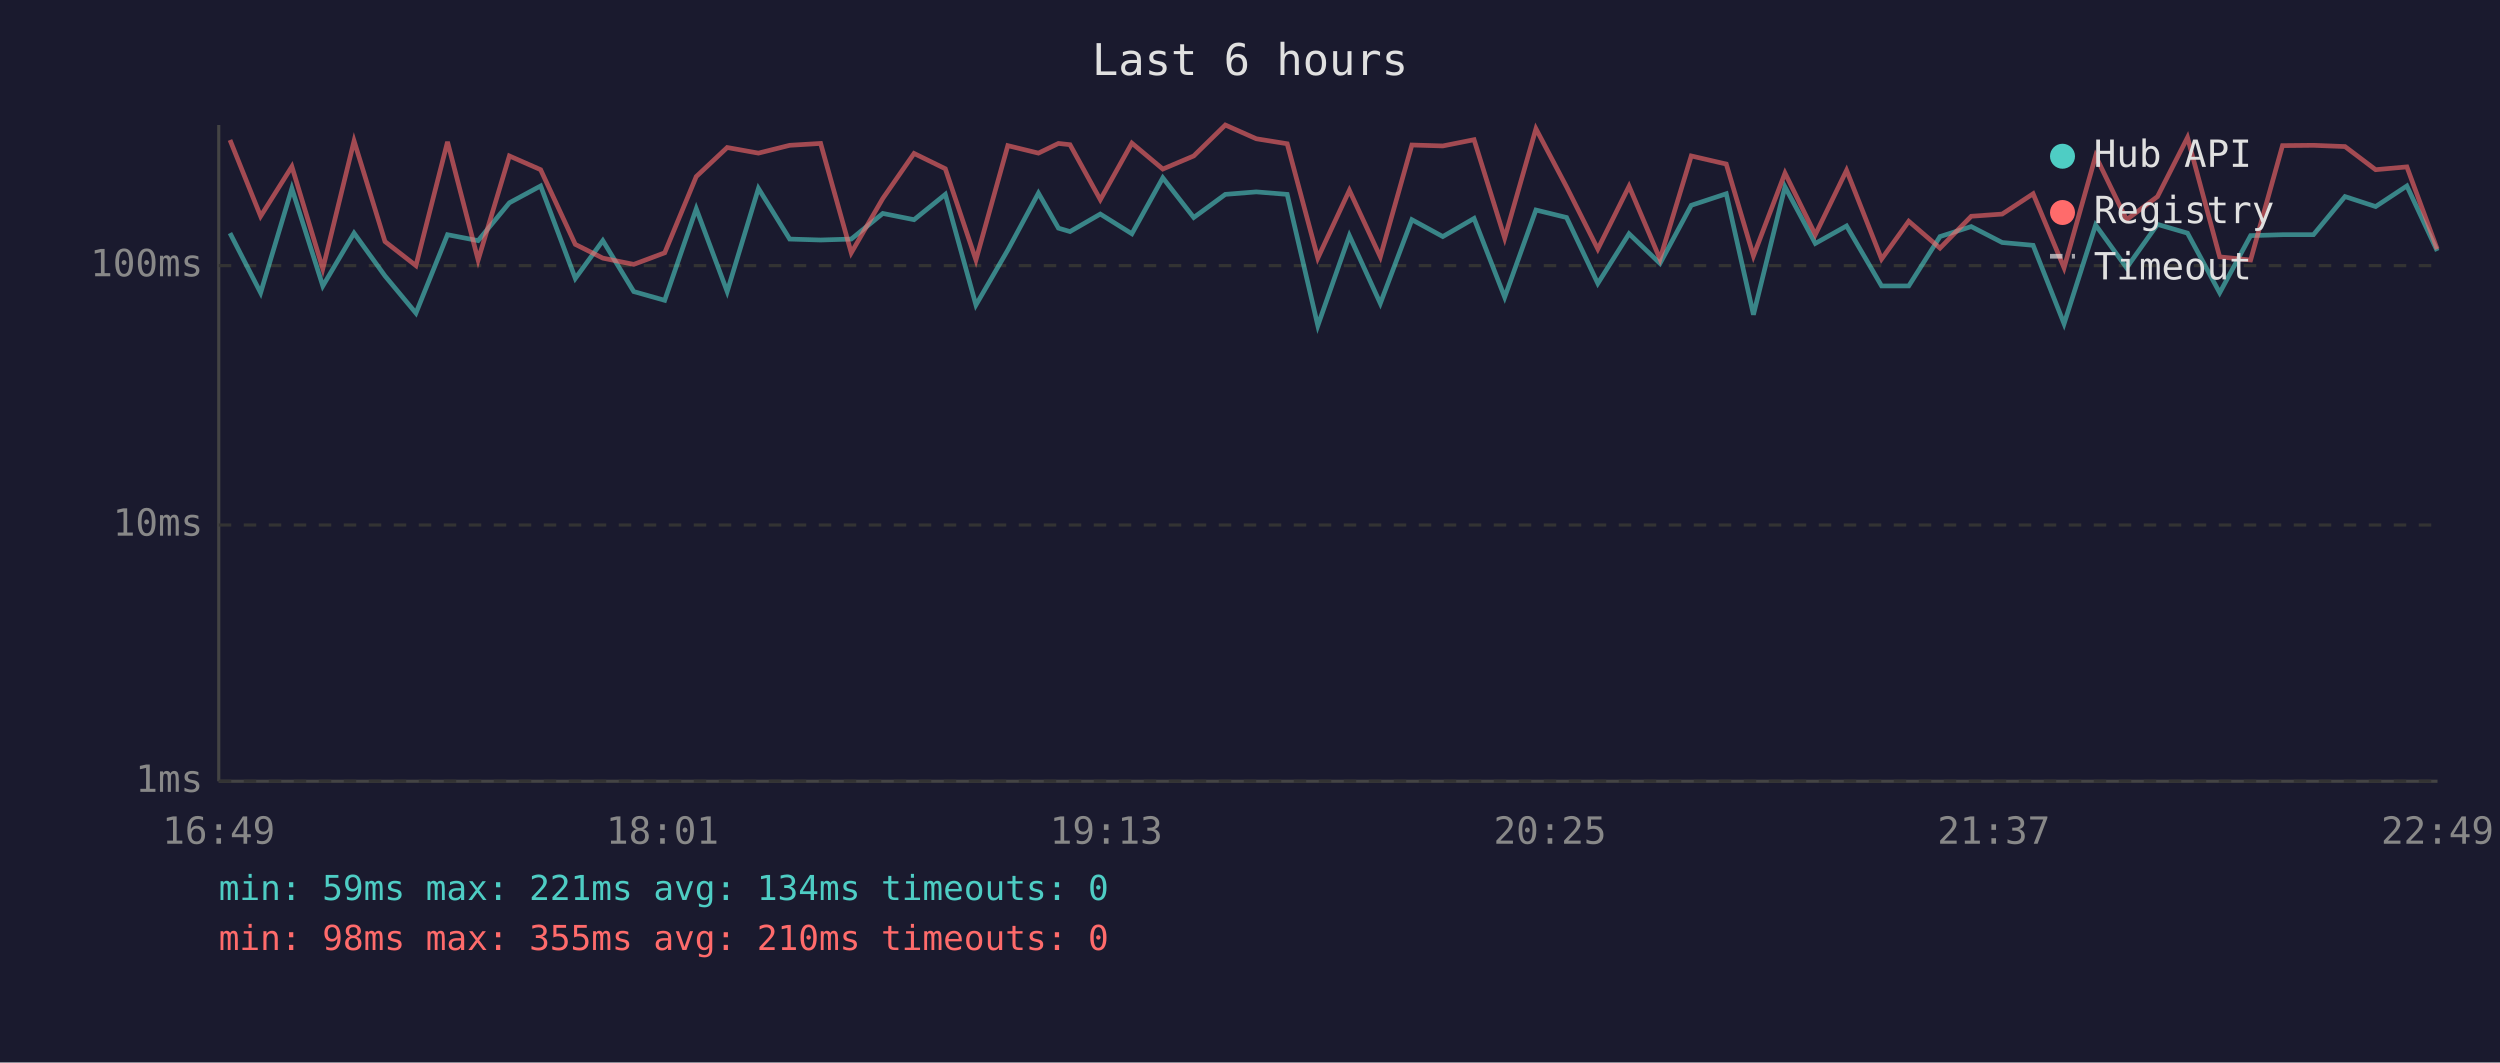
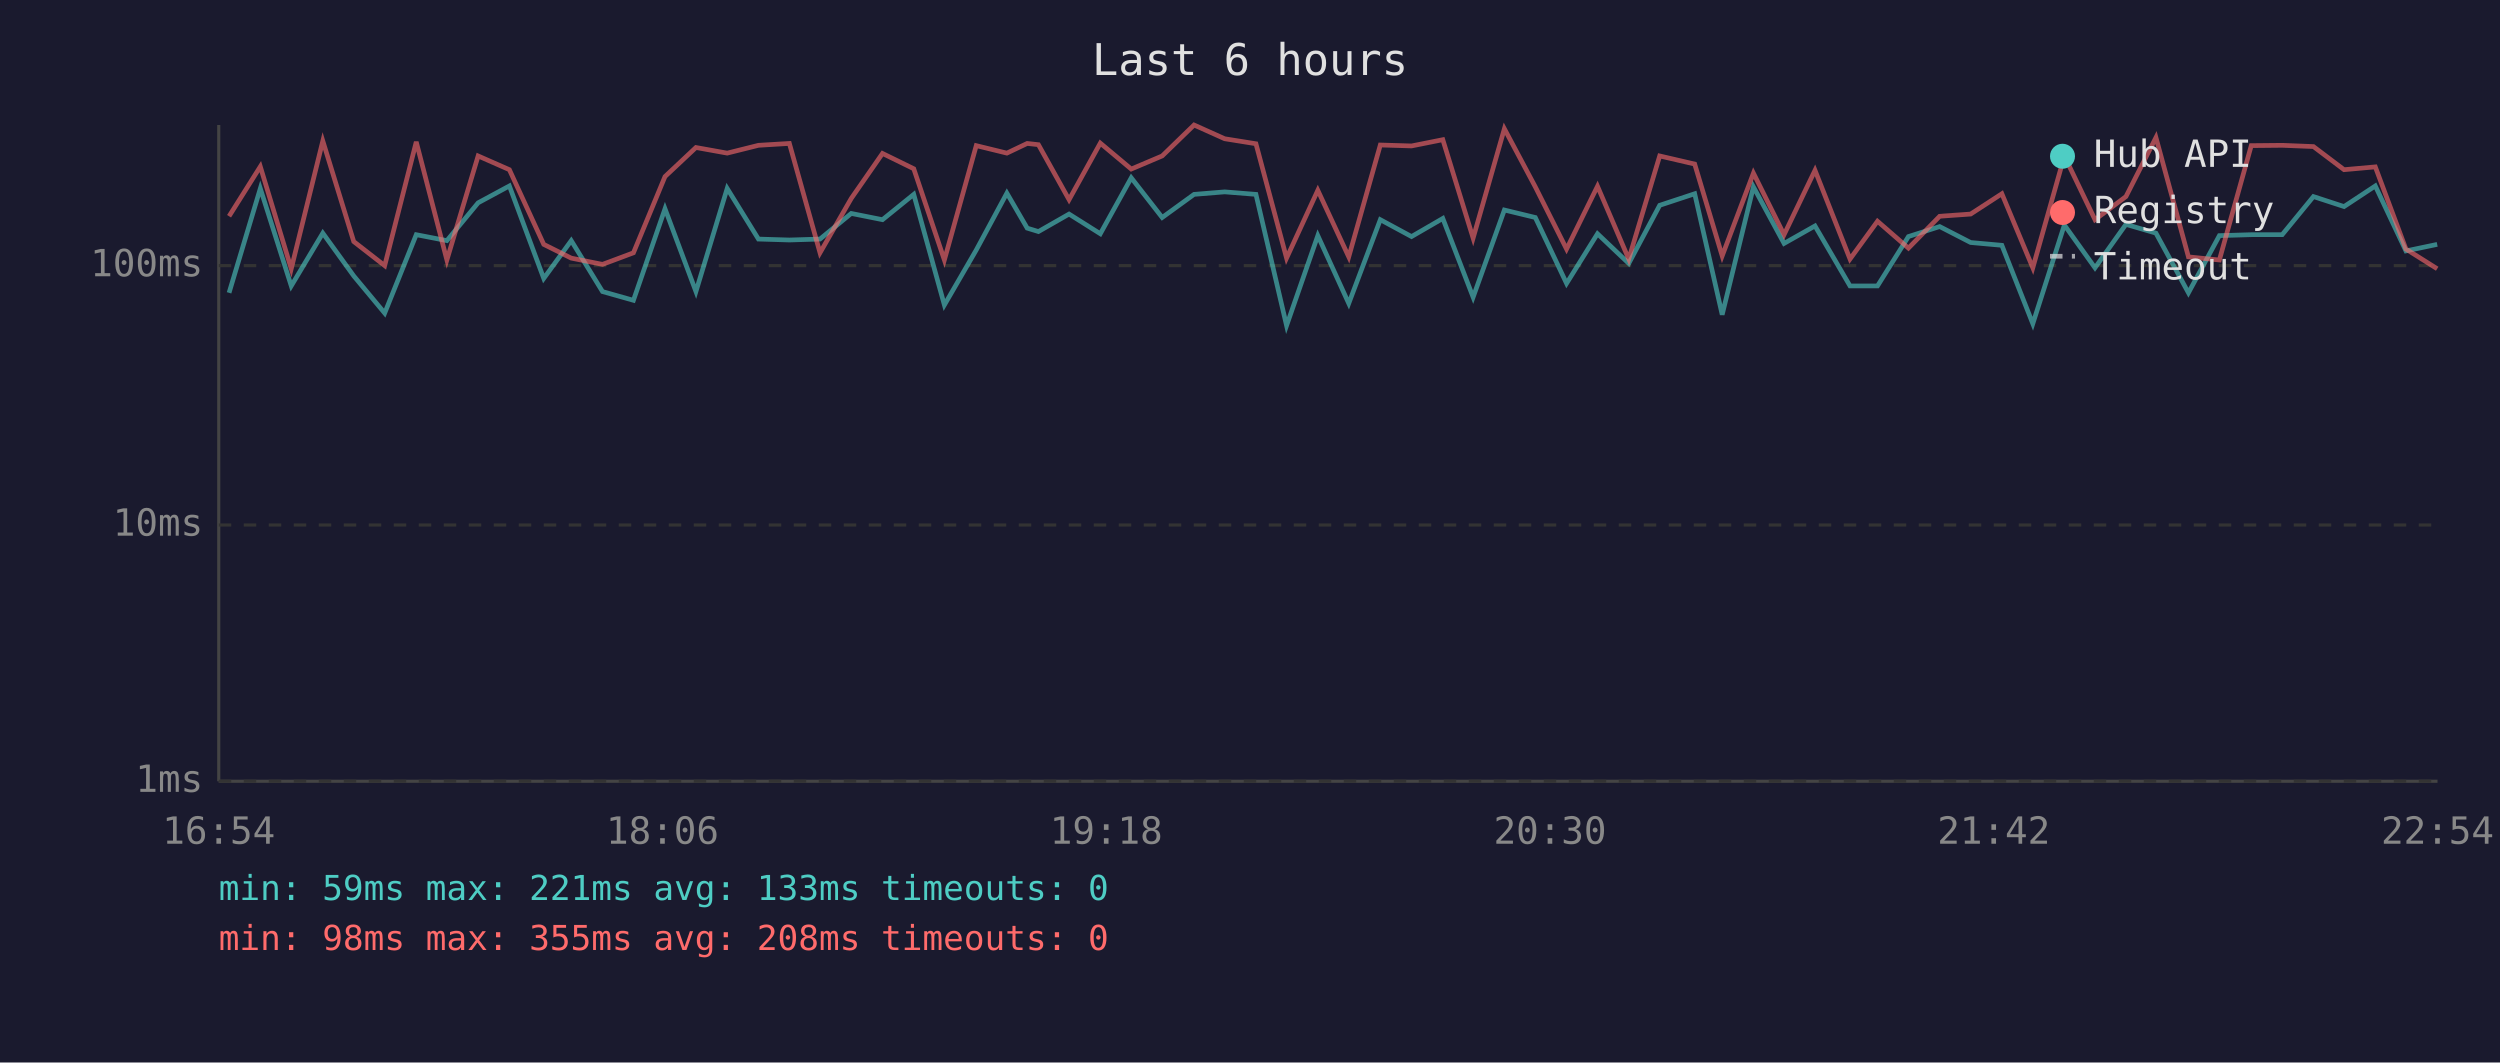
<svg xmlns="http://www.w3.org/2000/svg" viewBox="0 0 800 340" font-family="monospace" font-size="12">
  <rect width="800" height="340" fill="#1a1a2e" />
  <text x="400" y="24" fill="#e0e0e0" font-size="14" text-anchor="middle">Last 6 hours</text>
  <line x1="70" y1="40" x2="70" y2="250" stroke="#444" stroke-width="1" />
  <line x1="70" y1="250" x2="780" y2="250" stroke="#444" stroke-width="1" />
  <line x1="70" y1="250" x2="780" y2="250" stroke="#333" stroke-width="1" stroke-dasharray="4" />
  <text x="65" y="250" fill="#888" text-anchor="end" dominant-baseline="middle">1ms</text>
  <line x1="70" y1="168" x2="780" y2="168" stroke="#333" stroke-width="1" stroke-dasharray="4" />
  <text x="65" y="168" fill="#888" text-anchor="end" dominant-baseline="middle">10ms</text>
  <line x1="70" y1="85" x2="780" y2="85" stroke="#333" stroke-width="1" stroke-dasharray="4" />
  <text x="65" y="85" fill="#888" text-anchor="end" dominant-baseline="middle">100ms</text>
-   <text x="70" y="270" fill="#888" text-anchor="middle">16:49</text>
-   <text x="212" y="270" fill="#888" text-anchor="middle">18:01</text>
-   <text x="354" y="270" fill="#888" text-anchor="middle">19:13</text>
-   <text x="496" y="270" fill="#888" text-anchor="middle">20:25</text>
-   <text x="638" y="270" fill="#888" text-anchor="middle">21:37</text>
-   <text x="780" y="270" fill="#888" text-anchor="middle">22:49</text>
-   <polyline points="73.6,74.6 83.4,93.7 93.4,60.3 103.3,91.5 113.3,74.6 123.2,88.3 133.1,100.2 143.2,75.1 153.0,77.0 163.0,64.9 173.0,59.5 184.1,89.1 192.9,77.0 202.8,93.3 212.7,96.1 222.8,66.8 232.7,93.3 242.7,60.3 252.7,76.5 262.6,76.8 272.4,76.5 282.5,68.3 292.5,70.3 302.5,62.2 312.3,97.6 322.5,80.0 332.3,61.8 338.7,73.0 342.4,74.1 352.1,68.5 362.2,74.8 372.1,56.9 382.0,69.6 392.1,62.2 402.0,61.4 411.9,62.2 421.7,104.2 431.8,75.4 441.7,97.1 451.8,70.3 461.7,75.7 471.7,69.9 481.5,95.1 491.5,67.2 501.3,69.6 511.3,90.7 521.3,74.8 531.2,84.3 541.2,65.7 552.4,62.0 561.1,100.7 571.2,59.8 580.9,77.9 590.9,72.3 602.1,91.5 610.8,91.5 620.8,75.7 630.8,72.5 640.7,77.6 650.6,78.5 660.5,103.6 670.6,72.0 680.5,85.7 690.4,71.8 700.0,74.6 710.3,93.7 720.2,75.4 730.4,75.1 740.3,75.1 750.4,62.9 760.2,66.1 770.2,59.5 779.9,80.3" fill="none" stroke="#4ecdc4" stroke-width="1.5" opacity="0.6" />
-   <polyline points="73.6,44.8 83.4,69.2 93.4,53.3 103.3,86.0 113.3,45.1 123.2,77.3 133.1,85.0 143.2,45.4 153.0,83.2 163.0,49.9 173.0,54.3 184.1,78.2 192.9,82.6 202.8,84.6 212.7,80.9 222.8,56.5 232.7,47.2 242.7,49.0 252.7,46.5 262.6,45.9 272.4,80.9 282.5,63.5 292.5,49.1 302.5,54.0 312.3,83.2 322.5,46.6 332.3,49.0 338.7,45.9 342.4,46.3 352.1,63.9 362.2,45.8 372.1,54.1 382.0,49.9 392.1,40.0 402.0,44.4 411.9,46.0 421.7,82.6 431.8,60.9 441.7,82.2 451.8,46.4 461.7,46.7 471.7,44.7 481.5,76.2 491.5,41.2 501.3,59.8 511.3,79.7 521.3,59.6 531.2,82.9 541.2,49.9 552.4,52.5 561.1,81.9 571.2,55.4 580.9,75.1 590.9,54.5 602.1,82.9 610.8,70.8 620.8,79.4 630.8,69.2 640.7,68.5 650.6,62.0 660.5,85.7 670.6,49.9 680.5,70.3 690.4,62.9 700.0,44.0 710.3,82.2 720.2,83.2 730.4,46.6 740.3,46.5 750.4,46.9 760.2,54.3 770.2,53.4 779.9,79.7" fill="none" stroke="#ff6b6b" stroke-width="1.5" opacity="0.6" />
+   <text x="70" y="270" fill="#888" text-anchor="middle">16:54</text>
+   <text x="212" y="270" fill="#888" text-anchor="middle">18:06</text>
+   <text x="354" y="270" fill="#888" text-anchor="middle">19:18</text>
+   <text x="496" y="270" fill="#888" text-anchor="middle">20:30</text>
+   <text x="638" y="270" fill="#888" text-anchor="middle">21:42</text>
+   <text x="780" y="270" fill="#888" text-anchor="middle">22:54</text>
+   <polyline points="73.3,93.7 83.3,60.3 93.2,91.5 103.3,74.6 113.2,88.3 123.1,100.2 133.2,75.1 143.0,77.0 153.0,64.9 163.0,59.5 174.0,89.1 182.8,77.0 192.8,93.3 202.7,96.1 212.8,66.8 222.7,93.3 232.7,60.3 242.7,76.5 252.6,76.8 262.4,76.5 272.4,68.3 282.4,70.3 292.4,62.2 302.2,97.6 312.4,80.0 322.2,61.8 328.7,73.0 332.3,74.1 342.1,68.5 352.1,74.8 362.0,56.9 371.9,69.6 382.1,62.2 391.9,61.4 401.9,62.2 411.7,104.2 421.7,75.4 431.6,97.1 441.7,70.3 451.7,75.7 461.7,69.9 471.4,95.1 481.4,67.2 491.3,69.6 501.3,90.7 511.2,74.8 521.2,84.3 531.1,65.7 542.3,62.0 551.1,100.7 561.1,59.8 570.9,77.9 580.8,72.3 592.0,91.5 600.8,91.5 610.7,75.7 620.7,72.5 630.6,77.6 640.6,78.5 650.5,103.6 660.6,72.0 670.4,85.7 680.3,71.8 689.9,74.6 700.3,93.7 710.2,75.4 720.4,75.1 730.3,75.1 740.3,62.9 750.1,66.1 760.1,59.5 769.9,80.3 779.9,78.2" fill="none" stroke="#4ecdc4" stroke-width="1.5" opacity="0.6" />
+   <polyline points="73.3,69.2 83.3,53.3 93.2,86.0 103.3,45.1 113.2,77.3 123.1,85.0 133.2,45.4 143.0,83.2 153.0,49.9 163.0,54.3 174.0,78.2 182.8,82.6 192.8,84.6 202.7,80.9 212.8,56.5 222.7,47.2 232.7,49.0 242.7,46.5 252.6,45.9 262.4,80.9 272.4,63.5 282.4,49.1 292.4,54.0 302.2,83.2 312.4,46.6 322.2,49.0 328.7,45.9 332.3,46.3 342.1,63.9 352.1,45.8 362.0,54.1 371.9,49.9 382.1,40.0 391.9,44.4 401.9,46.0 411.7,82.6 421.7,60.9 431.6,82.2 441.7,46.4 451.7,46.7 461.7,44.7 471.4,76.2 481.4,41.2 491.3,59.8 501.3,79.7 511.2,59.6 521.2,82.9 531.1,49.9 542.3,52.5 551.1,81.9 561.1,55.4 570.9,75.1 580.8,54.5 592.0,82.9 600.8,70.8 610.7,79.4 620.7,69.2 630.6,68.5 640.6,62.0 650.5,85.7 660.6,49.9 670.4,70.3 680.3,62.9 689.9,44.0 700.3,82.2 710.2,83.2 720.4,46.6 730.3,46.5 740.3,46.9 750.1,54.3 760.1,53.4 769.9,79.7 779.9,86.0" fill="none" stroke="#ff6b6b" stroke-width="1.5" opacity="0.6" />
  <circle cx="660" cy="50" r="4" fill="#4ecdc4" />
  <text x="670" y="50" fill="#e0e0e0" dominant-baseline="middle">Hub API</text>
  <circle cx="660" cy="68" r="4" fill="#ff6b6b" />
  <text x="670" y="68" fill="#e0e0e0" dominant-baseline="middle">Registry</text>
  <line x1="656" y1="82" x2="664" y2="82" stroke="#e0e0e0" stroke-width="1.5" stroke-dasharray="4,3" opacity="0.7" />
  <text x="670" y="86" fill="#e0e0e0" dominant-baseline="middle">Timeout</text>
-   <text x="70" y="288" fill="#4ecdc4" font-size="11">min: 59ms  max: 221ms  avg: 134ms  timeouts: 0</text>
-   <text x="70" y="304" fill="#ff6b6b" font-size="11">min: 98ms  max: 355ms  avg: 210ms  timeouts: 0</text>
+   <text x="70" y="288" fill="#4ecdc4" font-size="11">min: 59ms  max: 221ms  avg: 133ms  timeouts: 0</text>
+   <text x="70" y="304" fill="#ff6b6b" font-size="11">min: 98ms  max: 355ms  avg: 208ms  timeouts: 0</text>
</svg>
